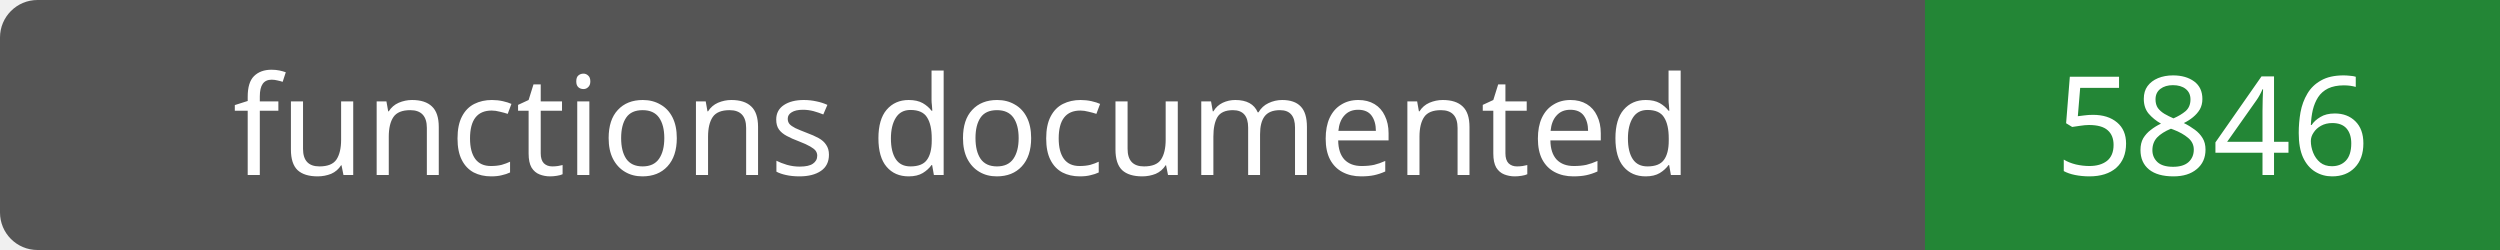
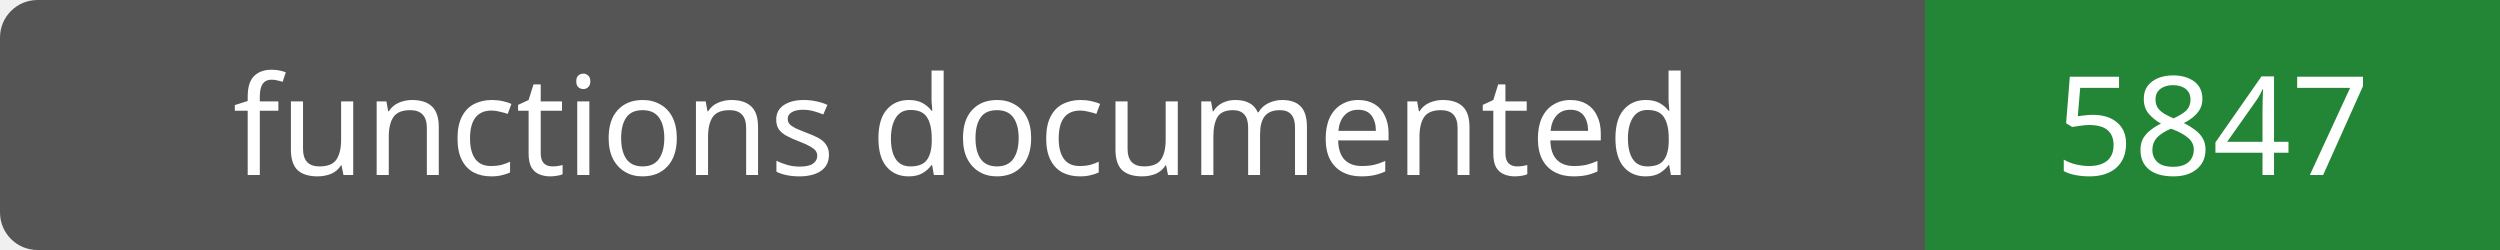
- <svg xmlns="http://www.w3.org/2000/svg" width="200" height="20" role="img" aria-label="functions documented: 5846">
+ <svg xmlns="http://www.w3.org/2000/svg" width="200" height="20" role="img" aria-label="functions documented: 5847">
  <rect width="200" height="20" rx="3" fill="#555" />
  <path fill="#238636" d="M154 0h46v20H154z" />
  <g fill="#fff" text-anchor="middle" font-family="Verdana,sans-serif" font-size="11">
    <text x="77.0" y="14">functions documented</text>
-     <text x="177.0" y="14">5846</text>
+     <text x="177.0" y="14">5847</text>
  </g>
</svg>
